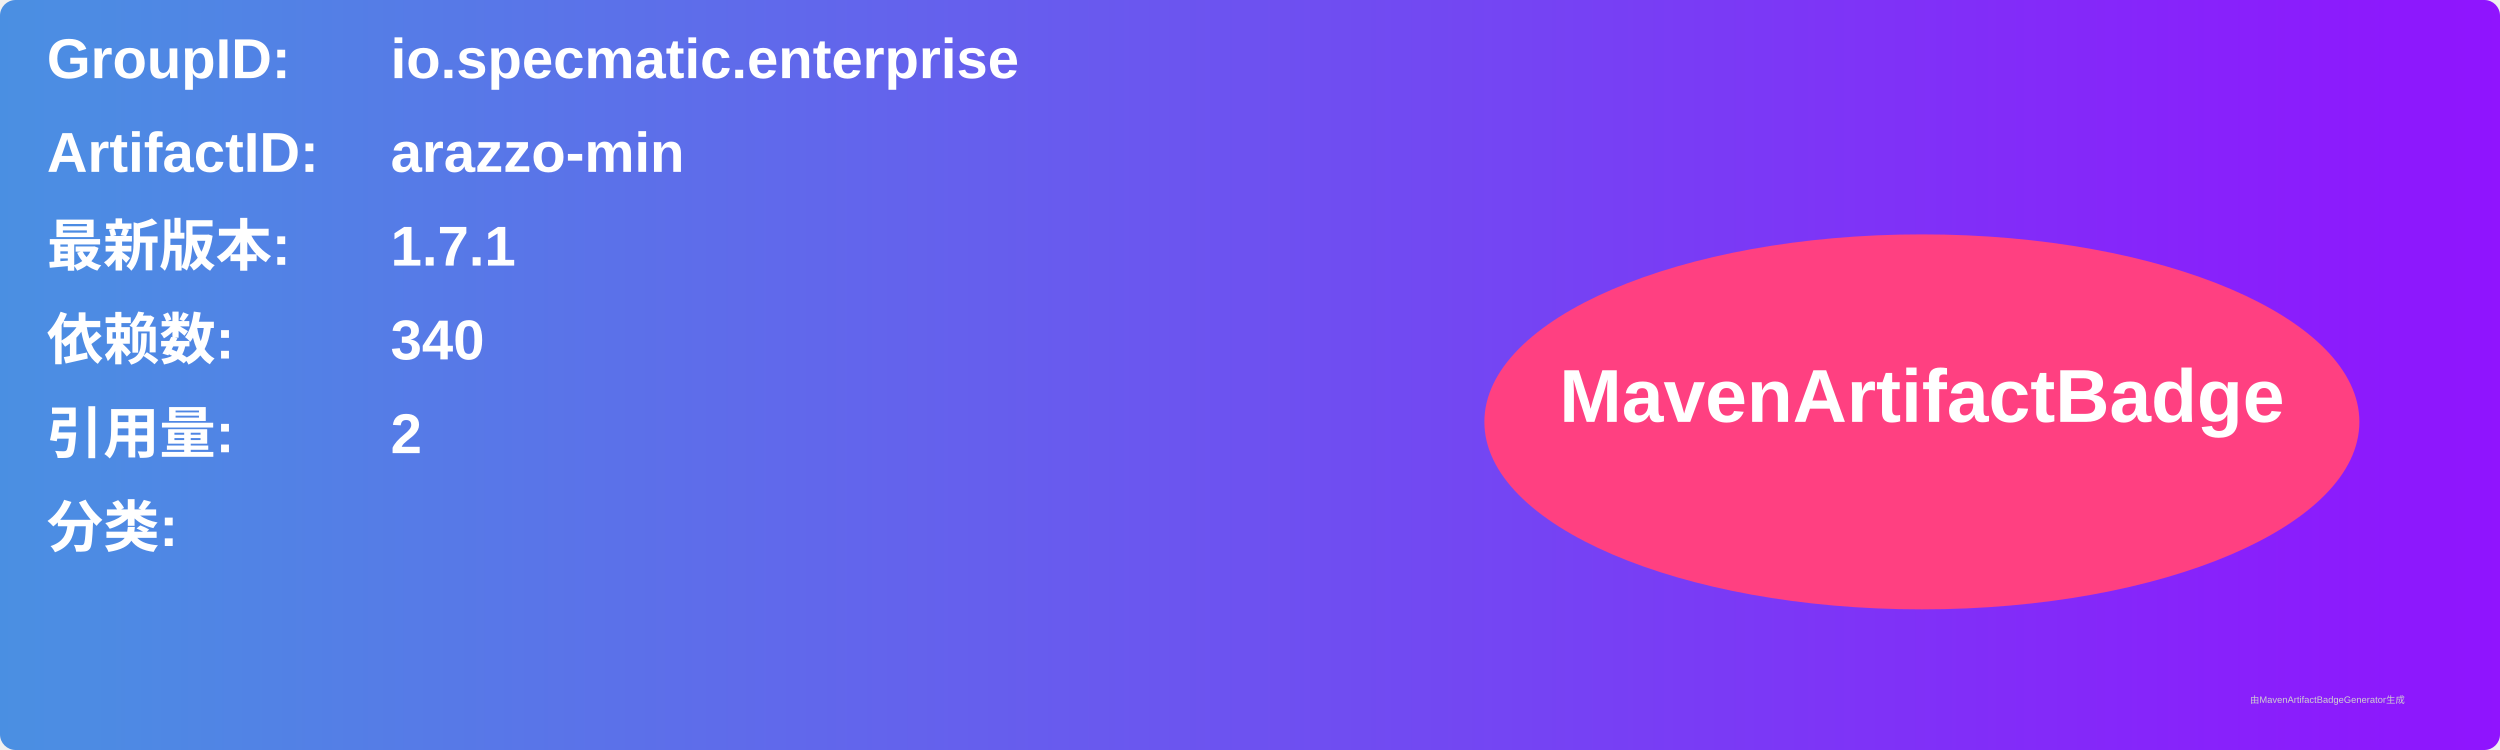
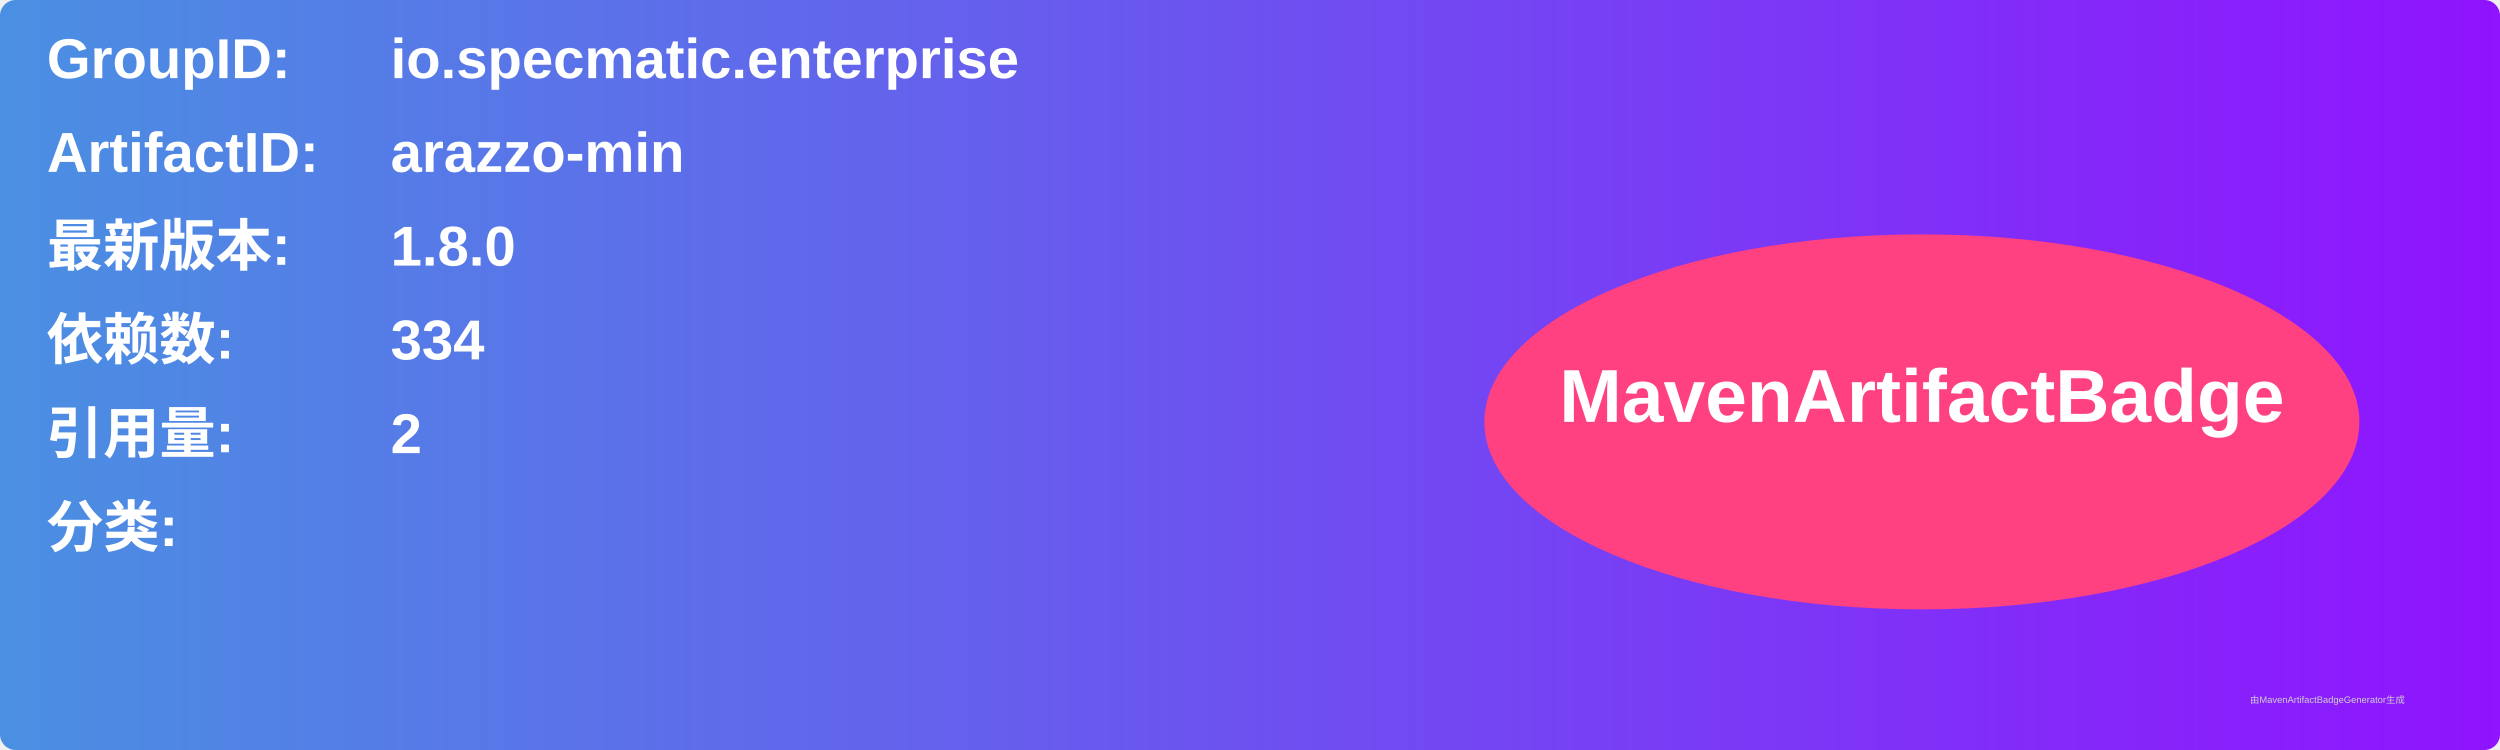
<svg xmlns="http://www.w3.org/2000/svg" width="800" height="240" viewBox="0 0 800 240">
  <linearGradient id="grad" x1="0%" y1="0%" x2="100%" y2="0%">
    <stop offset="0%" stop-color="#4a90e2" />
    <stop offset="100%" stop-color="#9013fe" />
  </linearGradient>
  <rect width="100%" height="100%" rx="5" ry="5" fill="url(#grad)" />
  <g transform="translate(15, 15)">
    <text x="0" y="10" font-family="Arial" font-size="18" fill="white" font-weight="bold" width="260">GroupID:</text>
    <text x="110" y="10" font-family="Arial" font-size="18" fill="white" font-weight="bold" width="460">io.specmatic.enterprise</text>
    <text x="0" y="40" font-family="Arial" font-size="18" fill="white" font-weight="bold" width="260">ArtifactID:</text>
    <text x="110" y="40" font-family="Arial" font-size="18" fill="white" font-weight="bold" width="460">arazzo-min</text>
    <text x="0" y="70" font-family="Arial" font-size="18" fill="white" font-weight="bold">最新版本:</text>
    <text x="110" y="70" font-family="Arial" font-size="18" fill="white" font-weight="bold">
-       <tspan font-weight="bold">1.7.1</tspan>
+       <tspan font-weight="bold">1.8.0</tspan>
    </text>
    <text x="0" y="100" font-family="Arial" font-size="18" fill="white" font-weight="bold">依赖数: </text>
    <text x="110" y="100" font-family="Arial" font-size="18" fill="white">
-       <tspan font-weight="bold">340</tspan>
+       <tspan font-weight="bold">334</tspan>
    </text>
    <text x="0" y="130" font-family="Arial" font-size="18" fill="white" font-weight="bold">引用量: </text>
    <text x="110" y="130" font-family="Arial" font-size="18" fill="white">
      <tspan font-weight="bold">2</tspan>
    </text>
    <text x="0" y="160" font-family="Arial" font-size="18" fill="white" font-weight="bold">分类:</text>
    <text x="10" y="190" font-family="Arial" font-size="10" fill="white">
      <tspan font-weight="bold" />
    </text>
    <ellipse cx="600" cy="120" rx="140" ry="60" fill="#ff4081" />
    <text x="600" y="120" text-anchor="middle" font-family="Arial" font-size="24" fill="white" font-weight="bold">MavenArtifactBadge</text>
  </g>
  <text x="720" y="225" font-family="Arial" font-size="3" fill="#d0d0d0">由MavenArtifactBadgeGenerator生成</text>
</svg>
